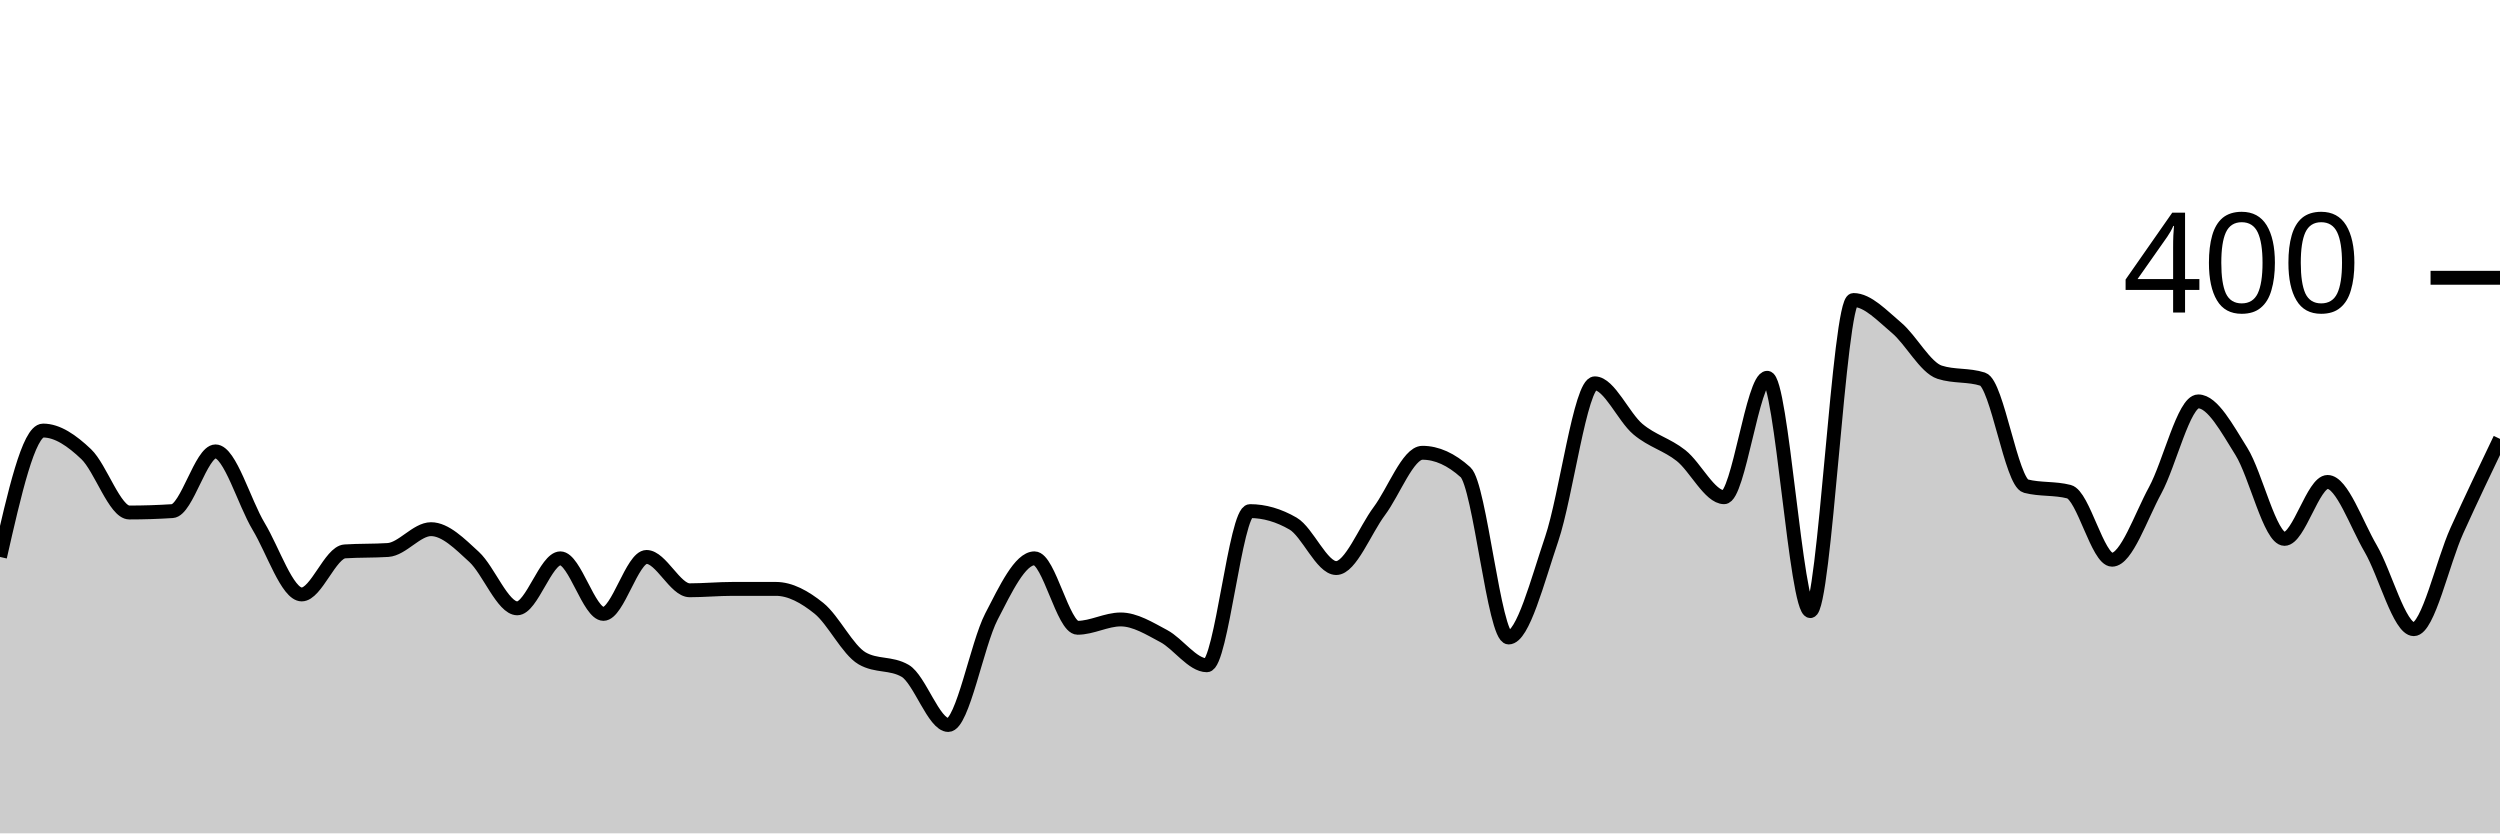
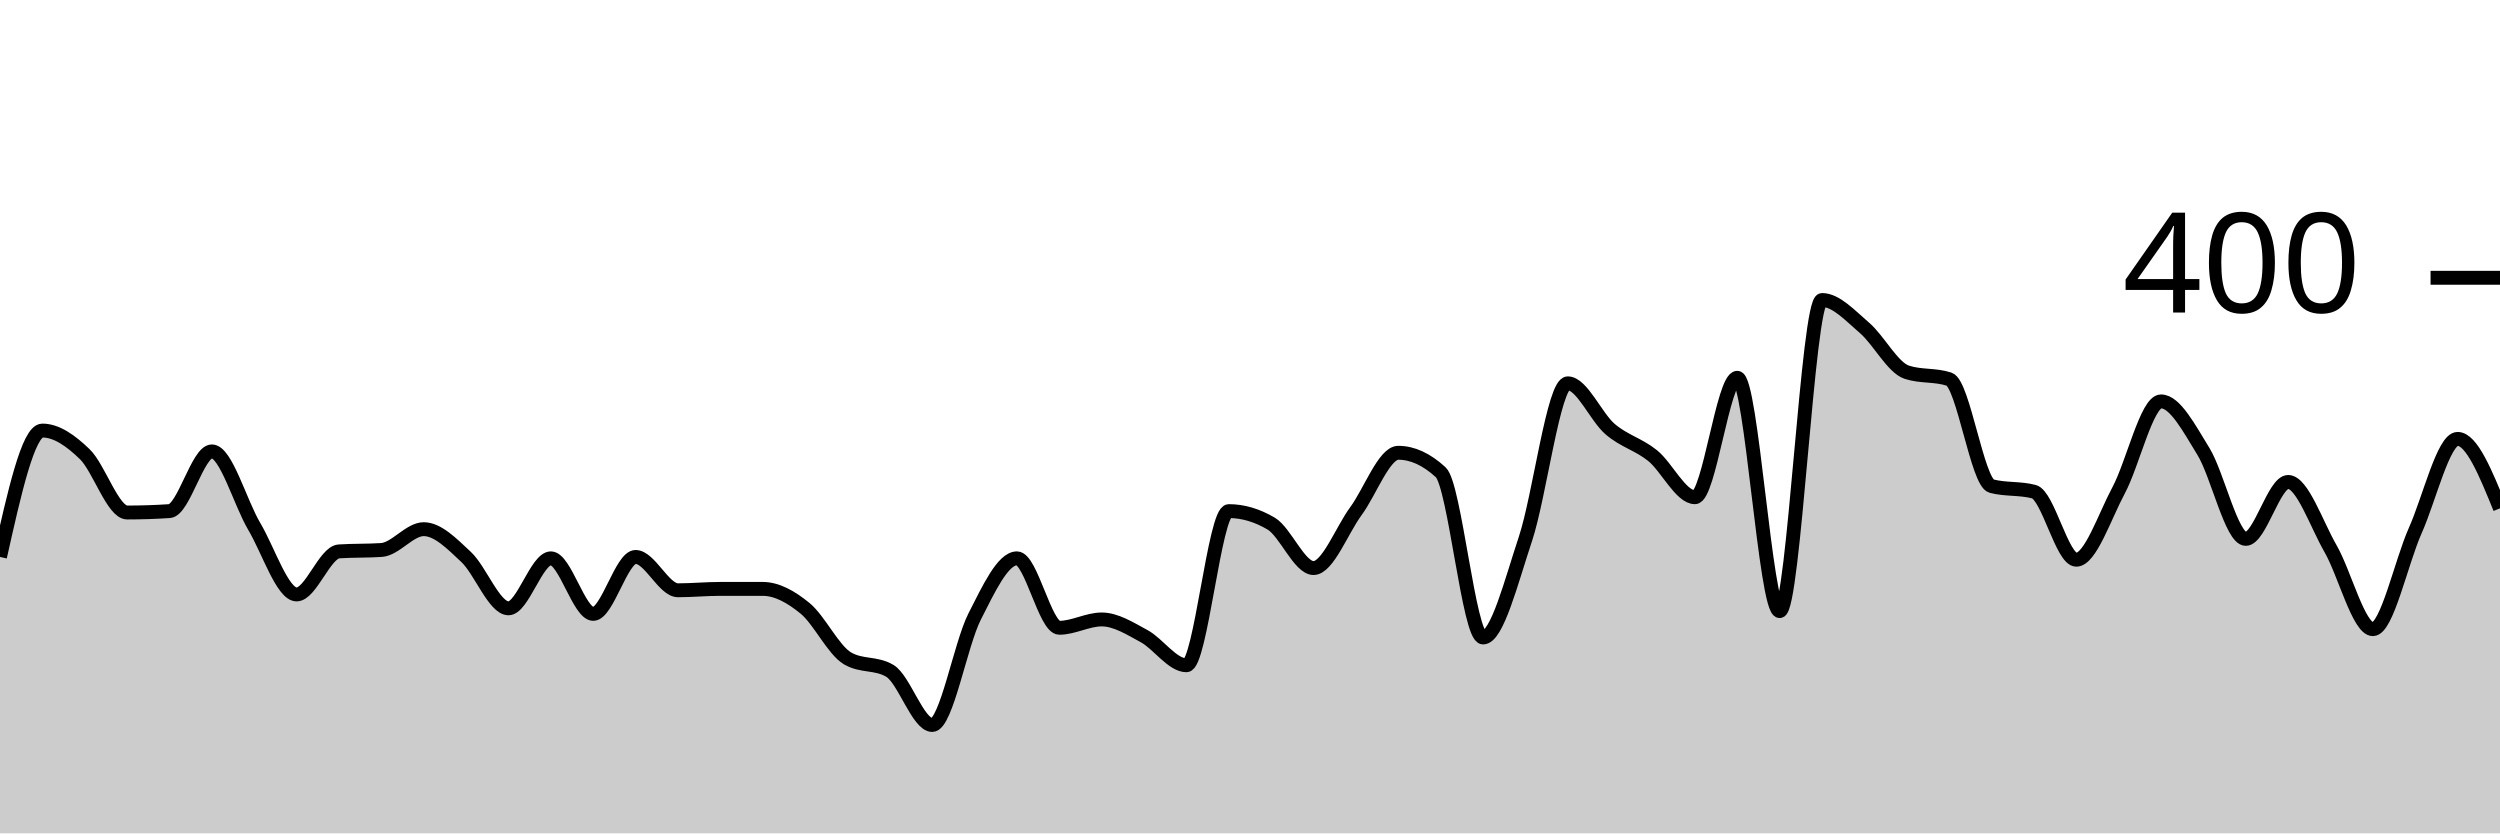
<svg xmlns="http://www.w3.org/2000/svg" viewBox="0 0 180 60">
  <g transform="translate(0,20)">
-     <path class="area" fill="rgba(0, 0, 0, 0.2)" d="M0,20.1C1.034,15.55,2.069,11,3.103,11C4.138,11,5.172,11.717,6.207,12.7C7.241,13.683,8.276,16.9,9.31,16.9C10.345,16.9,11.379,16.867,12.414,16.8C13.448,16.733,14.483,12.5,15.517,12.5C16.552,12.5,17.586,16.183,18.621,17.9C19.655,19.617,20.69,22.8,21.724,22.8C22.759,22.8,23.793,19.767,24.828,19.7C25.862,19.633,26.897,19.667,27.931,19.6C28.966,19.533,30,18.1,31.034,18.1C32.069,18.1,33.103,19.15,34.138,20.1C35.172,21.05,36.207,23.8,37.241,23.8C38.276,23.8,39.31,20.2,40.345,20.2C41.379,20.2,42.414,24.2,43.448,24.2C44.483,24.2,45.517,20.1,46.552,20.1C47.586,20.1,48.621,22.5,49.655,22.5C50.69,22.5,51.724,22.4,52.759,22.4C53.793,22.4,54.828,22.4,55.862,22.4C56.897,22.4,57.931,22.967,58.966,23.8C60,24.633,61.034,26.8,62.069,27.4C63.103,28,64.138,27.7,65.172,28.3C66.207,28.9,67.241,32.2,68.276,32.2C69.31,32.2,70.345,26.4,71.379,24.4C72.414,22.4,73.448,20.2,74.483,20.2C75.517,20.2,76.552,25.2,77.586,25.2C78.621,25.2,79.655,24.6,80.69,24.6C81.724,24.6,82.759,25.25,83.793,25.8C84.828,26.35,85.862,27.9,86.897,27.9C87.931,27.9,88.966,16.8,90,16.8C91.034,16.8,92.069,17.1,93.103,17.7C94.138,18.3,95.172,20.9,96.207,20.9C97.241,20.9,98.276,18.183,99.31,16.8C100.345,15.417,101.379,12.6,102.414,12.6C103.448,12.6,104.483,13.067,105.517,14C106.552,14.933,107.586,25.9,108.621,25.9C109.655,25.9,110.69,21.85,111.724,18.8C112.759,15.75,113.793,7.6,114.828,7.6C115.862,7.6,116.897,10.033,117.931,10.9C118.966,11.767,120,11.983,121.034,12.8C122.069,13.617,123.103,15.8,124.138,15.8C125.172,15.8,126.207,7.2,127.241,7.2C128.276,7.2,129.31,24,130.345,24C131.379,24,132.414,1.6,133.448,1.6C134.483,1.6,135.517,2.733,136.552,3.6C137.586,4.467,138.621,6.467,139.655,6.8C140.69,7.133,141.724,6.967,142.759,7.3C143.793,7.633,144.828,14.733,145.862,15C146.897,15.267,147.931,15.133,148.966,15.4C150,15.667,151.034,20.3,152.069,20.3C153.103,20.3,154.138,17.2,155.172,15.3C156.207,13.4,157.241,8.9,158.276,8.9C159.31,8.9,160.345,10.85,161.379,12.5C162.414,14.15,163.448,18.8,164.483,18.8C165.517,18.8,166.552,14.7,167.586,14.7C168.621,14.7,169.655,17.733,170.69,19.5C171.724,21.267,172.759,25.3,173.793,25.3C174.828,25.3,175.862,20.483,176.897,18.2C177.931,15.917,178.966,13.758,180,11.6L180,40C178.966,40,177.931,40,176.897,40C175.862,40,174.828,40,173.793,40C172.759,40,171.724,40,170.69,40C169.655,40,168.621,40,167.586,40C166.552,40,165.517,40,164.483,40C163.448,40,162.414,40,161.379,40C160.345,40,159.31,40,158.276,40C157.241,40,156.207,40,155.172,40C154.138,40,153.103,40,152.069,40C151.034,40,150,40,148.966,40C147.931,40,146.897,40,145.862,40C144.828,40,143.793,40,142.759,40C141.724,40,140.69,40,139.655,40C138.621,40,137.586,40,136.552,40C135.517,40,134.483,40,133.448,40C132.414,40,131.379,40,130.345,40C129.31,40,128.276,40,127.241,40C126.207,40,125.172,40,124.138,40C123.103,40,122.069,40,121.034,40C120,40,118.966,40,117.931,40C116.897,40,115.862,40,114.828,40C113.793,40,112.759,40,111.724,40C110.69,40,109.655,40,108.621,40C107.586,40,106.552,40,105.517,40C104.483,40,103.448,40,102.414,40C101.379,40,100.345,40,99.31,40C98.276,40,97.241,40,96.207,40C95.172,40,94.138,40,93.103,40C92.069,40,91.034,40,90,40C88.966,40,87.931,40,86.897,40C85.862,40,84.828,40,83.793,40C82.759,40,81.724,40,80.69,40C79.655,40,78.621,40,77.586,40C76.552,40,75.517,40,74.483,40C73.448,40,72.414,40,71.379,40C70.345,40,69.31,40,68.276,40C67.241,40,66.207,40,65.172,40C64.138,40,63.103,40,62.069,40C61.034,40,60,40,58.966,40C57.931,40,56.897,40,55.862,40C54.828,40,53.793,40,52.759,40C51.724,40,50.69,40,49.655,40C48.621,40,47.586,40,46.552,40C45.517,40,44.483,40,43.448,40C42.414,40,41.379,40,40.345,40C39.31,40,38.276,40,37.241,40C36.207,40,35.172,40,34.138,40C33.103,40,32.069,40,31.034,40C30,40,28.966,40,27.931,40C26.897,40,25.862,40,24.828,40C23.793,40,22.759,40,21.724,40C20.69,40,19.655,40,18.621,40C17.586,40,16.552,40,15.517,40C14.483,40,13.448,40,12.414,40C11.379,40,10.345,40,9.31,40C8.276,40,7.241,40,6.207,40C5.172,40,4.138,40,3.103,40C2.069,40,1.034,40,0,40Z" />
-     <path class="line" stroke="black" fill="none" d="M0,20.1C1.034,15.55,2.069,11,3.103,11C4.138,11,5.172,11.717,6.207,12.7C7.241,13.683,8.276,16.9,9.31,16.9C10.345,16.9,11.379,16.867,12.414,16.8C13.448,16.733,14.483,12.5,15.517,12.5C16.552,12.5,17.586,16.183,18.621,17.9C19.655,19.617,20.69,22.8,21.724,22.8C22.759,22.8,23.793,19.767,24.828,19.7C25.862,19.633,26.897,19.667,27.931,19.6C28.966,19.533,30,18.1,31.034,18.1C32.069,18.1,33.103,19.15,34.138,20.1C35.172,21.05,36.207,23.8,37.241,23.8C38.276,23.8,39.31,20.2,40.345,20.2C41.379,20.2,42.414,24.2,43.448,24.2C44.483,24.2,45.517,20.1,46.552,20.1C47.586,20.1,48.621,22.5,49.655,22.5C50.69,22.5,51.724,22.4,52.759,22.4C53.793,22.4,54.828,22.4,55.862,22.4C56.897,22.4,57.931,22.967,58.966,23.8C60,24.633,61.034,26.8,62.069,27.4C63.103,28,64.138,27.7,65.172,28.3C66.207,28.9,67.241,32.2,68.276,32.2C69.31,32.2,70.345,26.4,71.379,24.4C72.414,22.4,73.448,20.2,74.483,20.2C75.517,20.2,76.552,25.2,77.586,25.2C78.621,25.2,79.655,24.6,80.69,24.6C81.724,24.6,82.759,25.25,83.793,25.8C84.828,26.35,85.862,27.9,86.897,27.9C87.931,27.9,88.966,16.8,90,16.8C91.034,16.8,92.069,17.1,93.103,17.7C94.138,18.3,95.172,20.9,96.207,20.9C97.241,20.9,98.276,18.183,99.31,16.8C100.345,15.417,101.379,12.6,102.414,12.6C103.448,12.6,104.483,13.067,105.517,14C106.552,14.933,107.586,25.9,108.621,25.9C109.655,25.9,110.69,21.85,111.724,18.8C112.759,15.75,113.793,7.6,114.828,7.6C115.862,7.6,116.897,10.033,117.931,10.9C118.966,11.767,120,11.983,121.034,12.8C122.069,13.617,123.103,15.8,124.138,15.8C125.172,15.8,126.207,7.2,127.241,7.2C128.276,7.2,129.31,24,130.345,24C131.379,24,132.414,1.6,133.448,1.6C134.483,1.6,135.517,2.733,136.552,3.6C137.586,4.467,138.621,6.467,139.655,6.8C140.69,7.133,141.724,6.967,142.759,7.3C143.793,7.633,144.828,14.733,145.862,15C146.897,15.267,147.931,15.133,148.966,15.4C150,15.667,151.034,20.3,152.069,20.3C153.103,20.3,154.138,17.2,155.172,15.3C156.207,13.4,157.241,8.9,158.276,8.9C159.31,8.9,160.345,10.85,161.379,12.5C162.414,14.15,163.448,18.8,164.483,18.8C165.517,18.8,166.552,14.7,167.586,14.7C168.621,14.7,169.655,17.733,170.69,19.5C171.724,21.267,172.759,25.3,173.793,25.3C174.828,25.3,175.862,20.483,176.897,18.2C177.931,15.917,178.966,13.758,180,11.6" />
+     <path class="area" fill="rgba(0, 0, 0, 0.2)" d="M0,20.1C1.017,15.55,2.034,11,3.051,11C4.068,11,5.085,11.717,6.102,12.7C7.119,13.683,8.136,16.9,9.153,16.9C10.169,16.9,11.186,16.867,12.203,16.8C13.22,16.733,14.237,12.5,15.254,12.5C16.271,12.5,17.288,16.183,18.305,17.9C19.322,19.617,20.339,22.8,21.356,22.8C22.373,22.8,23.39,19.767,24.407,19.7C25.424,19.633,26.441,19.667,27.458,19.6C28.475,19.533,29.492,18.1,30.508,18.1C31.525,18.1,32.542,19.15,33.559,20.1C34.576,21.05,35.593,23.8,36.61,23.8C37.627,23.8,38.644,20.2,39.661,20.2C40.678,20.2,41.695,24.2,42.712,24.2C43.729,24.2,44.746,20.1,45.763,20.1C46.78,20.1,47.797,22.5,48.814,22.5C49.831,22.5,50.847,22.4,51.864,22.4C52.881,22.4,53.898,22.4,54.915,22.4C55.932,22.4,56.949,22.967,57.966,23.8C58.983,24.633,60,26.8,61.017,27.4C62.034,28,63.051,27.7,64.068,28.3C65.085,28.9,66.102,32.2,67.119,32.2C68.136,32.2,69.153,26.4,70.169,24.4C71.186,22.4,72.203,20.2,73.22,20.2C74.237,20.2,75.254,25.2,76.271,25.2C77.288,25.2,78.305,24.6,79.322,24.6C80.339,24.6,81.356,25.25,82.373,25.8C83.39,26.35,84.407,27.9,85.424,27.9C86.441,27.9,87.458,16.8,88.475,16.8C89.492,16.8,90.508,17.1,91.525,17.7C92.542,18.3,93.559,20.9,94.576,20.9C95.593,20.9,96.61,18.183,97.627,16.8C98.644,15.417,99.661,12.6,100.678,12.6C101.695,12.6,102.712,13.067,103.729,14C104.746,14.933,105.763,25.9,106.78,25.9C107.797,25.9,108.814,21.85,109.831,18.8C110.847,15.75,111.864,7.6,112.881,7.6C113.898,7.6,114.915,10.033,115.932,10.9C116.949,11.767,117.966,11.983,118.983,12.8C120,13.617,121.017,15.8,122.034,15.8C123.051,15.8,124.068,7.2,125.085,7.2C126.102,7.2,127.119,24,128.136,24C129.153,24,130.169,1.6,131.186,1.6C132.203,1.6,133.22,2.733,134.237,3.6C135.254,4.467,136.271,6.467,137.288,6.8C138.305,7.133,139.322,6.967,140.339,7.3C141.356,7.633,142.373,14.733,143.39,15C144.407,15.267,145.424,15.133,146.441,15.4C147.458,15.667,148.475,20.3,149.492,20.3C150.508,20.3,151.525,17.2,152.542,15.3C153.559,13.4,154.576,8.9,155.593,8.9C156.61,8.9,157.627,10.85,158.644,12.5C159.661,14.15,160.678,18.8,161.695,18.8C162.712,18.8,163.729,14.7,164.746,14.7C165.763,14.7,166.78,17.733,167.797,19.5C168.814,21.267,169.831,25.3,170.847,25.3C171.864,25.3,172.881,20.483,173.898,18.2C174.915,15.917,175.932,11.6,176.949,11.6C177.966,11.6,178.983,14.1,180,16.6L180,40C178.983,40,177.966,40,176.949,40C175.932,40,174.915,40,173.898,40C172.881,40,171.864,40,170.847,40C169.831,40,168.814,40,167.797,40C166.78,40,165.763,40,164.746,40C163.729,40,162.712,40,161.695,40C160.678,40,159.661,40,158.644,40C157.627,40,156.61,40,155.593,40C154.576,40,153.559,40,152.542,40C151.525,40,150.508,40,149.492,40C148.475,40,147.458,40,146.441,40C145.424,40,144.407,40,143.39,40C142.373,40,141.356,40,140.339,40C139.322,40,138.305,40,137.288,40C136.271,40,135.254,40,134.237,40C133.22,40,132.203,40,131.186,40C130.169,40,129.153,40,128.136,40C127.119,40,126.102,40,125.085,40C124.068,40,123.051,40,122.034,40C121.017,40,120,40,118.983,40C117.966,40,116.949,40,115.932,40C114.915,40,113.898,40,112.881,40C111.864,40,110.847,40,109.831,40C108.814,40,107.797,40,106.78,40C105.763,40,104.746,40,103.729,40C102.712,40,101.695,40,100.678,40C99.661,40,98.644,40,97.627,40C96.61,40,95.593,40,94.576,40C93.559,40,92.542,40,91.525,40C90.508,40,89.492,40,88.475,40C87.458,40,86.441,40,85.424,40C84.407,40,83.39,40,82.373,40C81.356,40,80.339,40,79.322,40C78.305,40,77.288,40,76.271,40C75.254,40,74.237,40,73.22,40C72.203,40,71.186,40,70.169,40C69.153,40,68.136,40,67.119,40C66.102,40,65.085,40,64.068,40C63.051,40,62.034,40,61.017,40C60,40,58.983,40,57.966,40C56.949,40,55.932,40,54.915,40C53.898,40,52.881,40,51.864,40C50.847,40,49.831,40,48.814,40C47.797,40,46.78,40,45.763,40C44.746,40,43.729,40,42.712,40C41.695,40,40.678,40,39.661,40C38.644,40,37.627,40,36.61,40C35.593,40,34.576,40,33.559,40C32.542,40,31.525,40,30.508,40C29.492,40,28.475,40,27.458,40C26.441,40,25.424,40,24.407,40C23.39,40,22.373,40,21.356,40C20.339,40,19.322,40,18.305,40C17.288,40,16.271,40,15.254,40C14.237,40,13.22,40,12.203,40C11.186,40,10.169,40,9.153,40C8.136,40,7.119,40,6.102,40C5.085,40,4.068,40,3.051,40C2.034,40,1.017,40,0,40Z" />
+     <path class="line" stroke="black" fill="none" d="M0,20.1C1.017,15.55,2.034,11,3.051,11C4.068,11,5.085,11.717,6.102,12.7C7.119,13.683,8.136,16.9,9.153,16.9C10.169,16.9,11.186,16.867,12.203,16.8C13.22,16.733,14.237,12.5,15.254,12.5C16.271,12.5,17.288,16.183,18.305,17.9C19.322,19.617,20.339,22.8,21.356,22.8C22.373,22.8,23.39,19.767,24.407,19.7C25.424,19.633,26.441,19.667,27.458,19.6C28.475,19.533,29.492,18.1,30.508,18.1C31.525,18.1,32.542,19.15,33.559,20.1C34.576,21.05,35.593,23.8,36.61,23.8C37.627,23.8,38.644,20.2,39.661,20.2C40.678,20.2,41.695,24.2,42.712,24.2C43.729,24.2,44.746,20.1,45.763,20.1C46.78,20.1,47.797,22.5,48.814,22.5C49.831,22.5,50.847,22.4,51.864,22.4C52.881,22.4,53.898,22.4,54.915,22.4C55.932,22.4,56.949,22.967,57.966,23.8C58.983,24.633,60,26.8,61.017,27.4C62.034,28,63.051,27.7,64.068,28.3C65.085,28.9,66.102,32.2,67.119,32.2C68.136,32.2,69.153,26.4,70.169,24.4C71.186,22.4,72.203,20.2,73.22,20.2C74.237,20.2,75.254,25.2,76.271,25.2C77.288,25.2,78.305,24.6,79.322,24.6C80.339,24.6,81.356,25.25,82.373,25.8C83.39,26.35,84.407,27.9,85.424,27.9C86.441,27.9,87.458,16.8,88.475,16.8C89.492,16.8,90.508,17.1,91.525,17.7C92.542,18.3,93.559,20.9,94.576,20.9C95.593,20.9,96.61,18.183,97.627,16.8C98.644,15.417,99.661,12.6,100.678,12.6C101.695,12.6,102.712,13.067,103.729,14C104.746,14.933,105.763,25.9,106.78,25.9C107.797,25.9,108.814,21.85,109.831,18.8C110.847,15.75,111.864,7.6,112.881,7.6C113.898,7.6,114.915,10.033,115.932,10.9C116.949,11.767,117.966,11.983,118.983,12.8C120,13.617,121.017,15.8,122.034,15.8C123.051,15.8,124.068,7.2,125.085,7.2C126.102,7.2,127.119,24,128.136,24C129.153,24,130.169,1.6,131.186,1.6C132.203,1.6,133.22,2.733,134.237,3.6C135.254,4.467,136.271,6.467,137.288,6.8C138.305,7.133,139.322,6.967,140.339,7.3C141.356,7.633,142.373,14.733,143.39,15C144.407,15.267,145.424,15.133,146.441,15.4C147.458,15.667,148.475,20.3,149.492,20.3C150.508,20.3,151.525,17.2,152.542,15.3C153.559,13.4,154.576,8.9,155.593,8.9C156.61,8.9,157.627,10.85,158.644,12.5C159.661,14.15,160.678,18.8,161.695,18.8C162.712,18.8,163.729,14.7,164.746,14.7C165.763,14.7,166.78,17.733,167.797,19.5C168.814,21.267,169.831,25.3,170.847,25.3C171.864,25.3,172.881,20.483,173.898,18.2C174.915,15.917,175.932,11.6,176.949,11.6C177.966,11.6,178.983,14.1,180,16.6" />
    <path class="axis-ceiling" stroke-width="1" stroke="black" fill="none" d="M175,0L180,0" />
    <text class="axis-ceiling-label" font-family="sans-serif" text-anchor="end" font-size="10px" x="170" y="2.5">400</text>
  </g>
</svg>
